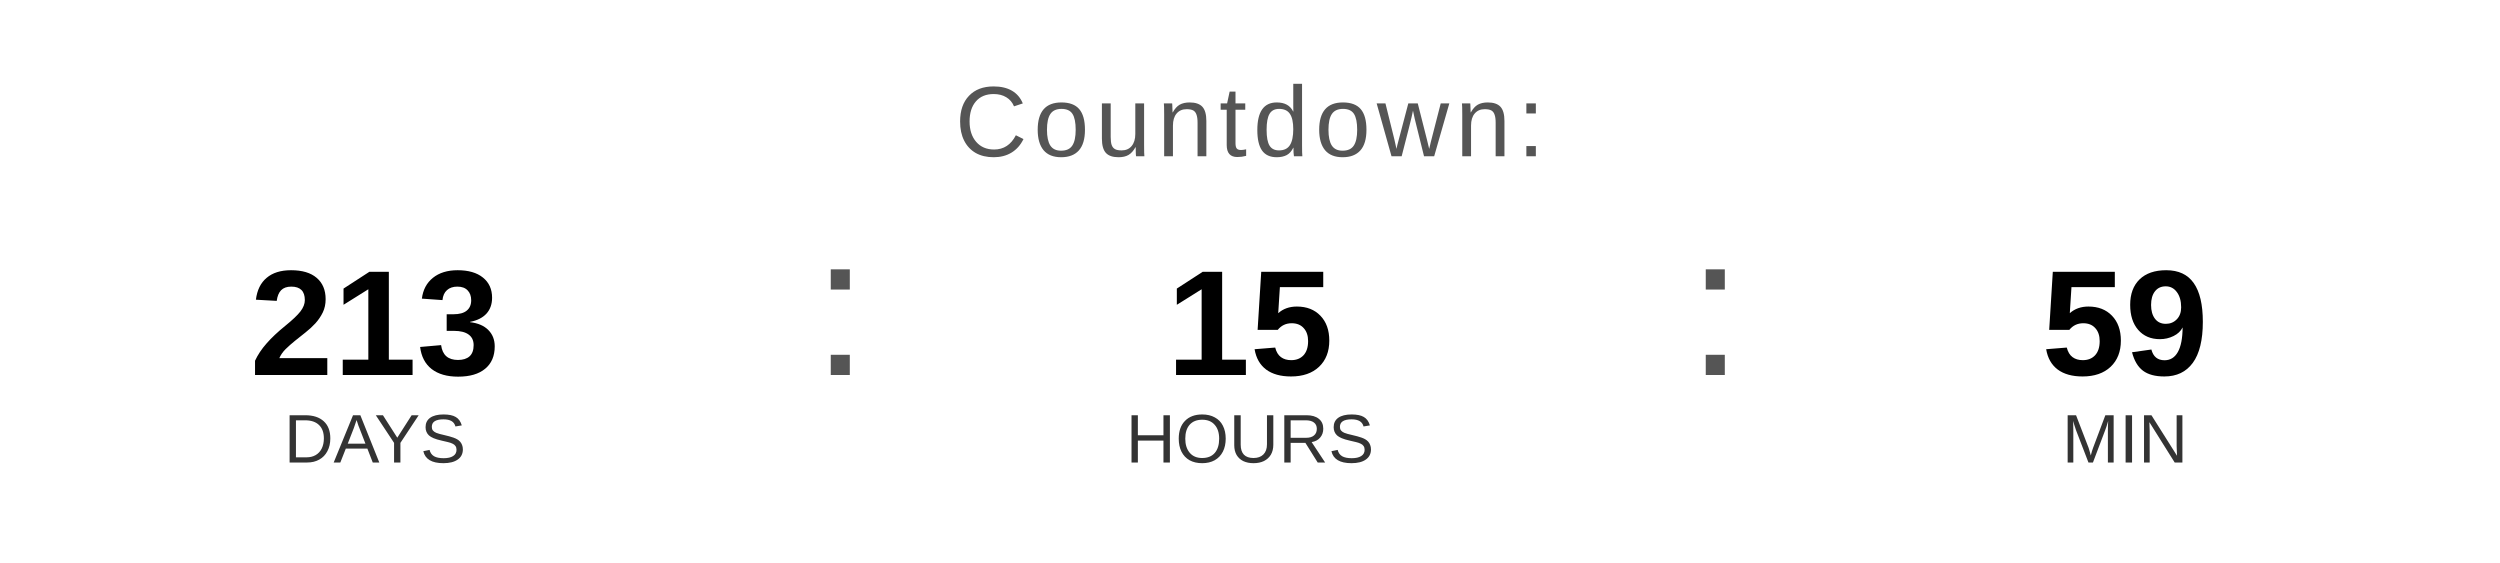
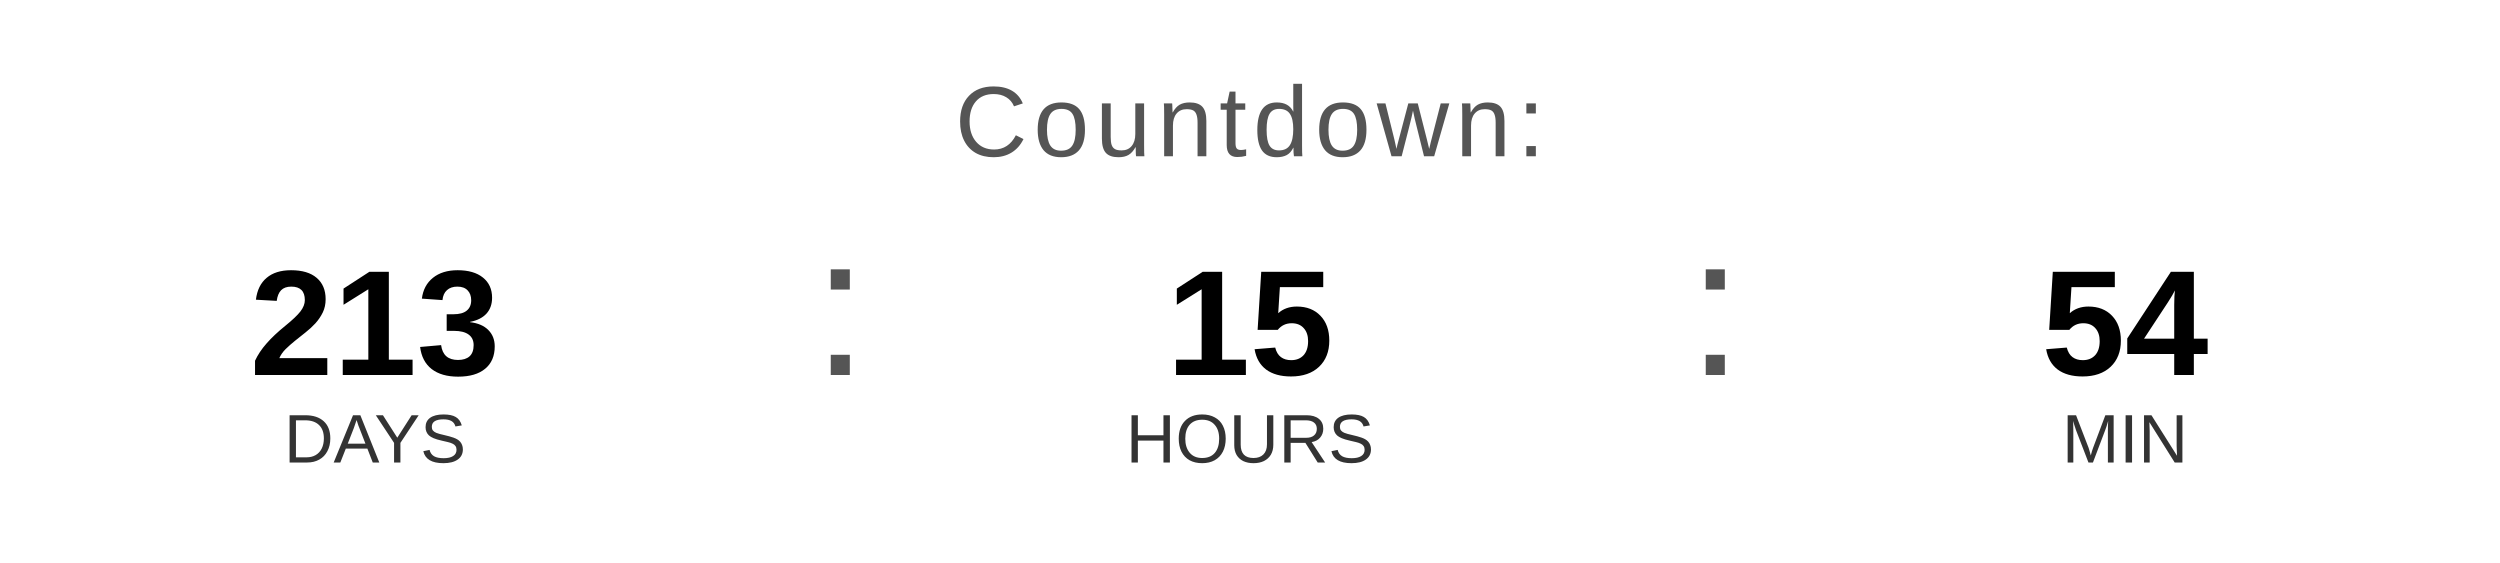
<svg xmlns="http://www.w3.org/2000/svg" width="400" height="90" viewBox="0 0 400 90">
  <text x="200" y="25" font-family="Arial, Helvetica, sans-serif" font-size="16" fill="#555555" text-anchor="middle" letter-spacing="1">
    Countdown:
  </text>
  <text x="60" y="60" font-family="Arial, Helvetica, sans-serif" font-size="24" font-weight="bold" fill="#000000" text-anchor="middle">213</text>
  <text x="60" y="74" font-family="Arial, Helvetica, sans-serif" font-size="11" fill="#333333" text-anchor="middle">DAYS</text>
  <text x="130" y="60" font-family="Arial, sans-serif" font-size="32" fill="#555555">:</text>
  <text x="200" y="60" font-family="Arial, Helvetica, sans-serif" font-size="24" font-weight="bold" fill="#000000" text-anchor="middle">15</text>
  <text x="200" y="74" font-family="Arial, Helvetica, sans-serif" font-size="11" fill="#333333" text-anchor="middle">HOURS</text>
  <text x="270" y="60" font-family="Arial, sans-serif" font-size="32" fill="#555555">:</text>
-   <text x="340" y="60" font-family="Arial, Helvetica, sans-serif" font-size="24" font-weight="bold" fill="#000000" text-anchor="middle">59</text>
+   <text x="340" y="60" font-family="Arial, Helvetica, sans-serif" font-size="24" font-weight="bold" fill="#000000" text-anchor="middle">54</text>
  <text x="340" y="74" font-family="Arial, Helvetica, sans-serif" font-size="11" fill="#333333" text-anchor="middle">MIN</text>
</svg>
